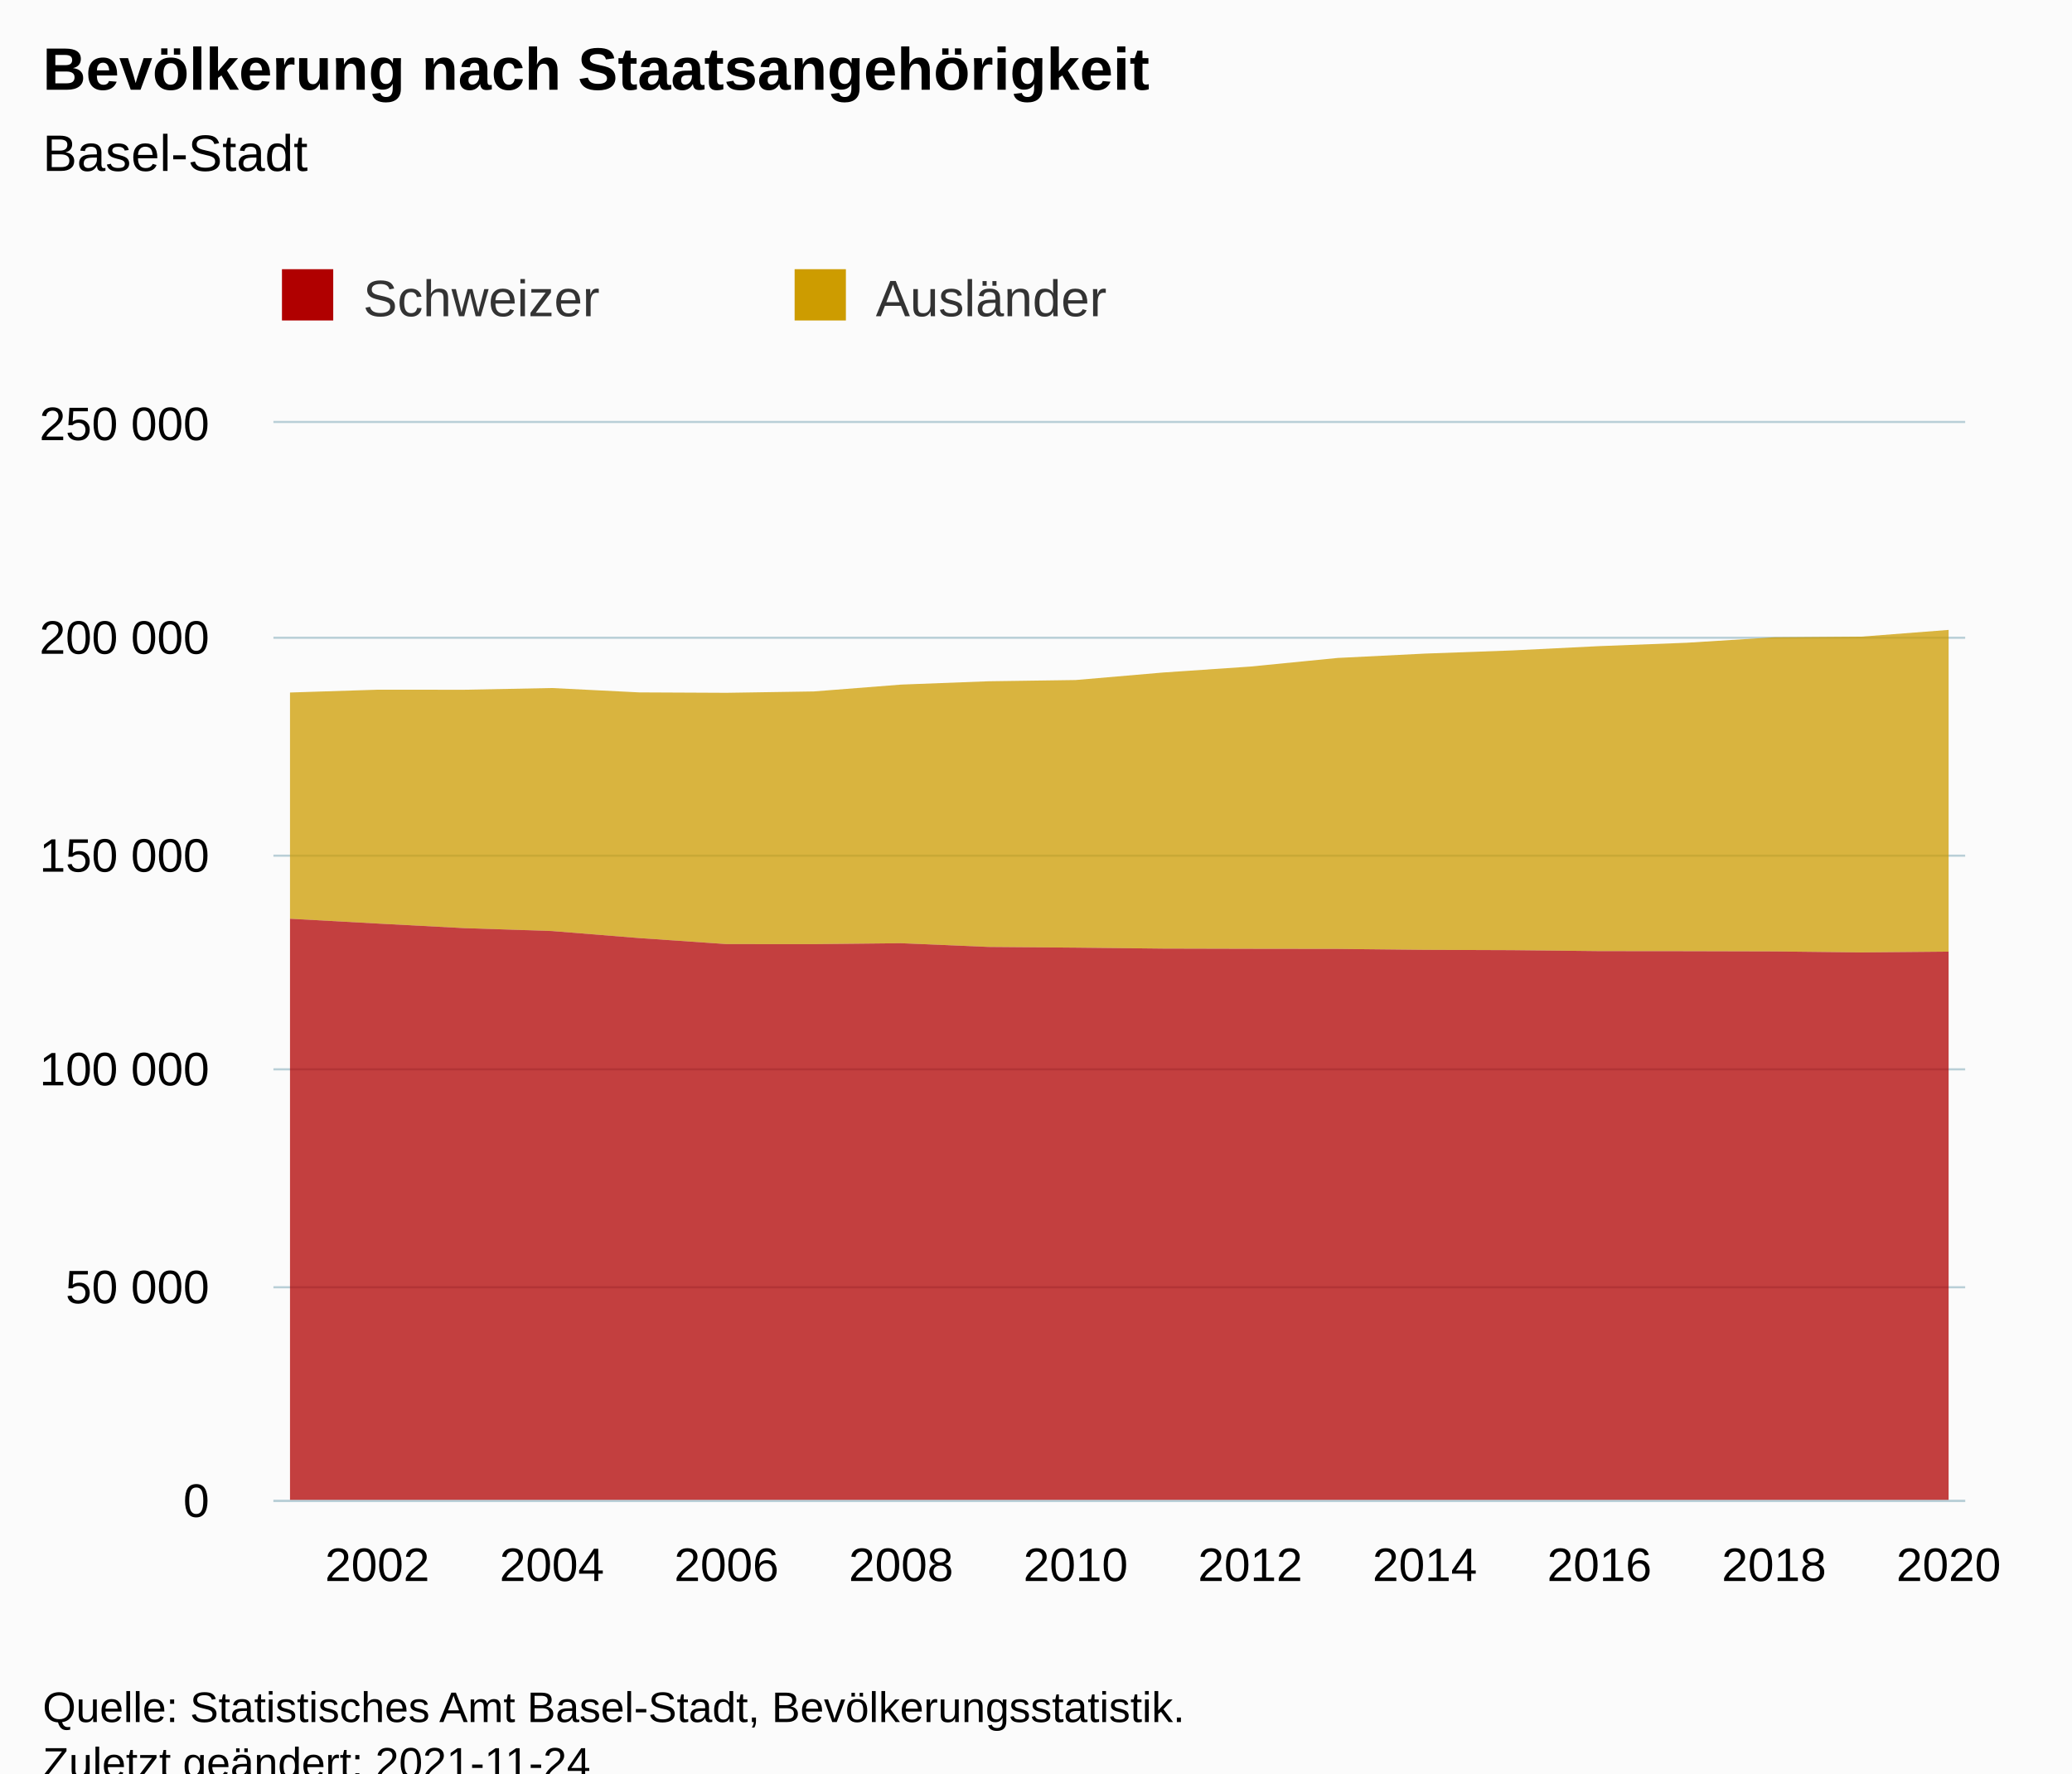
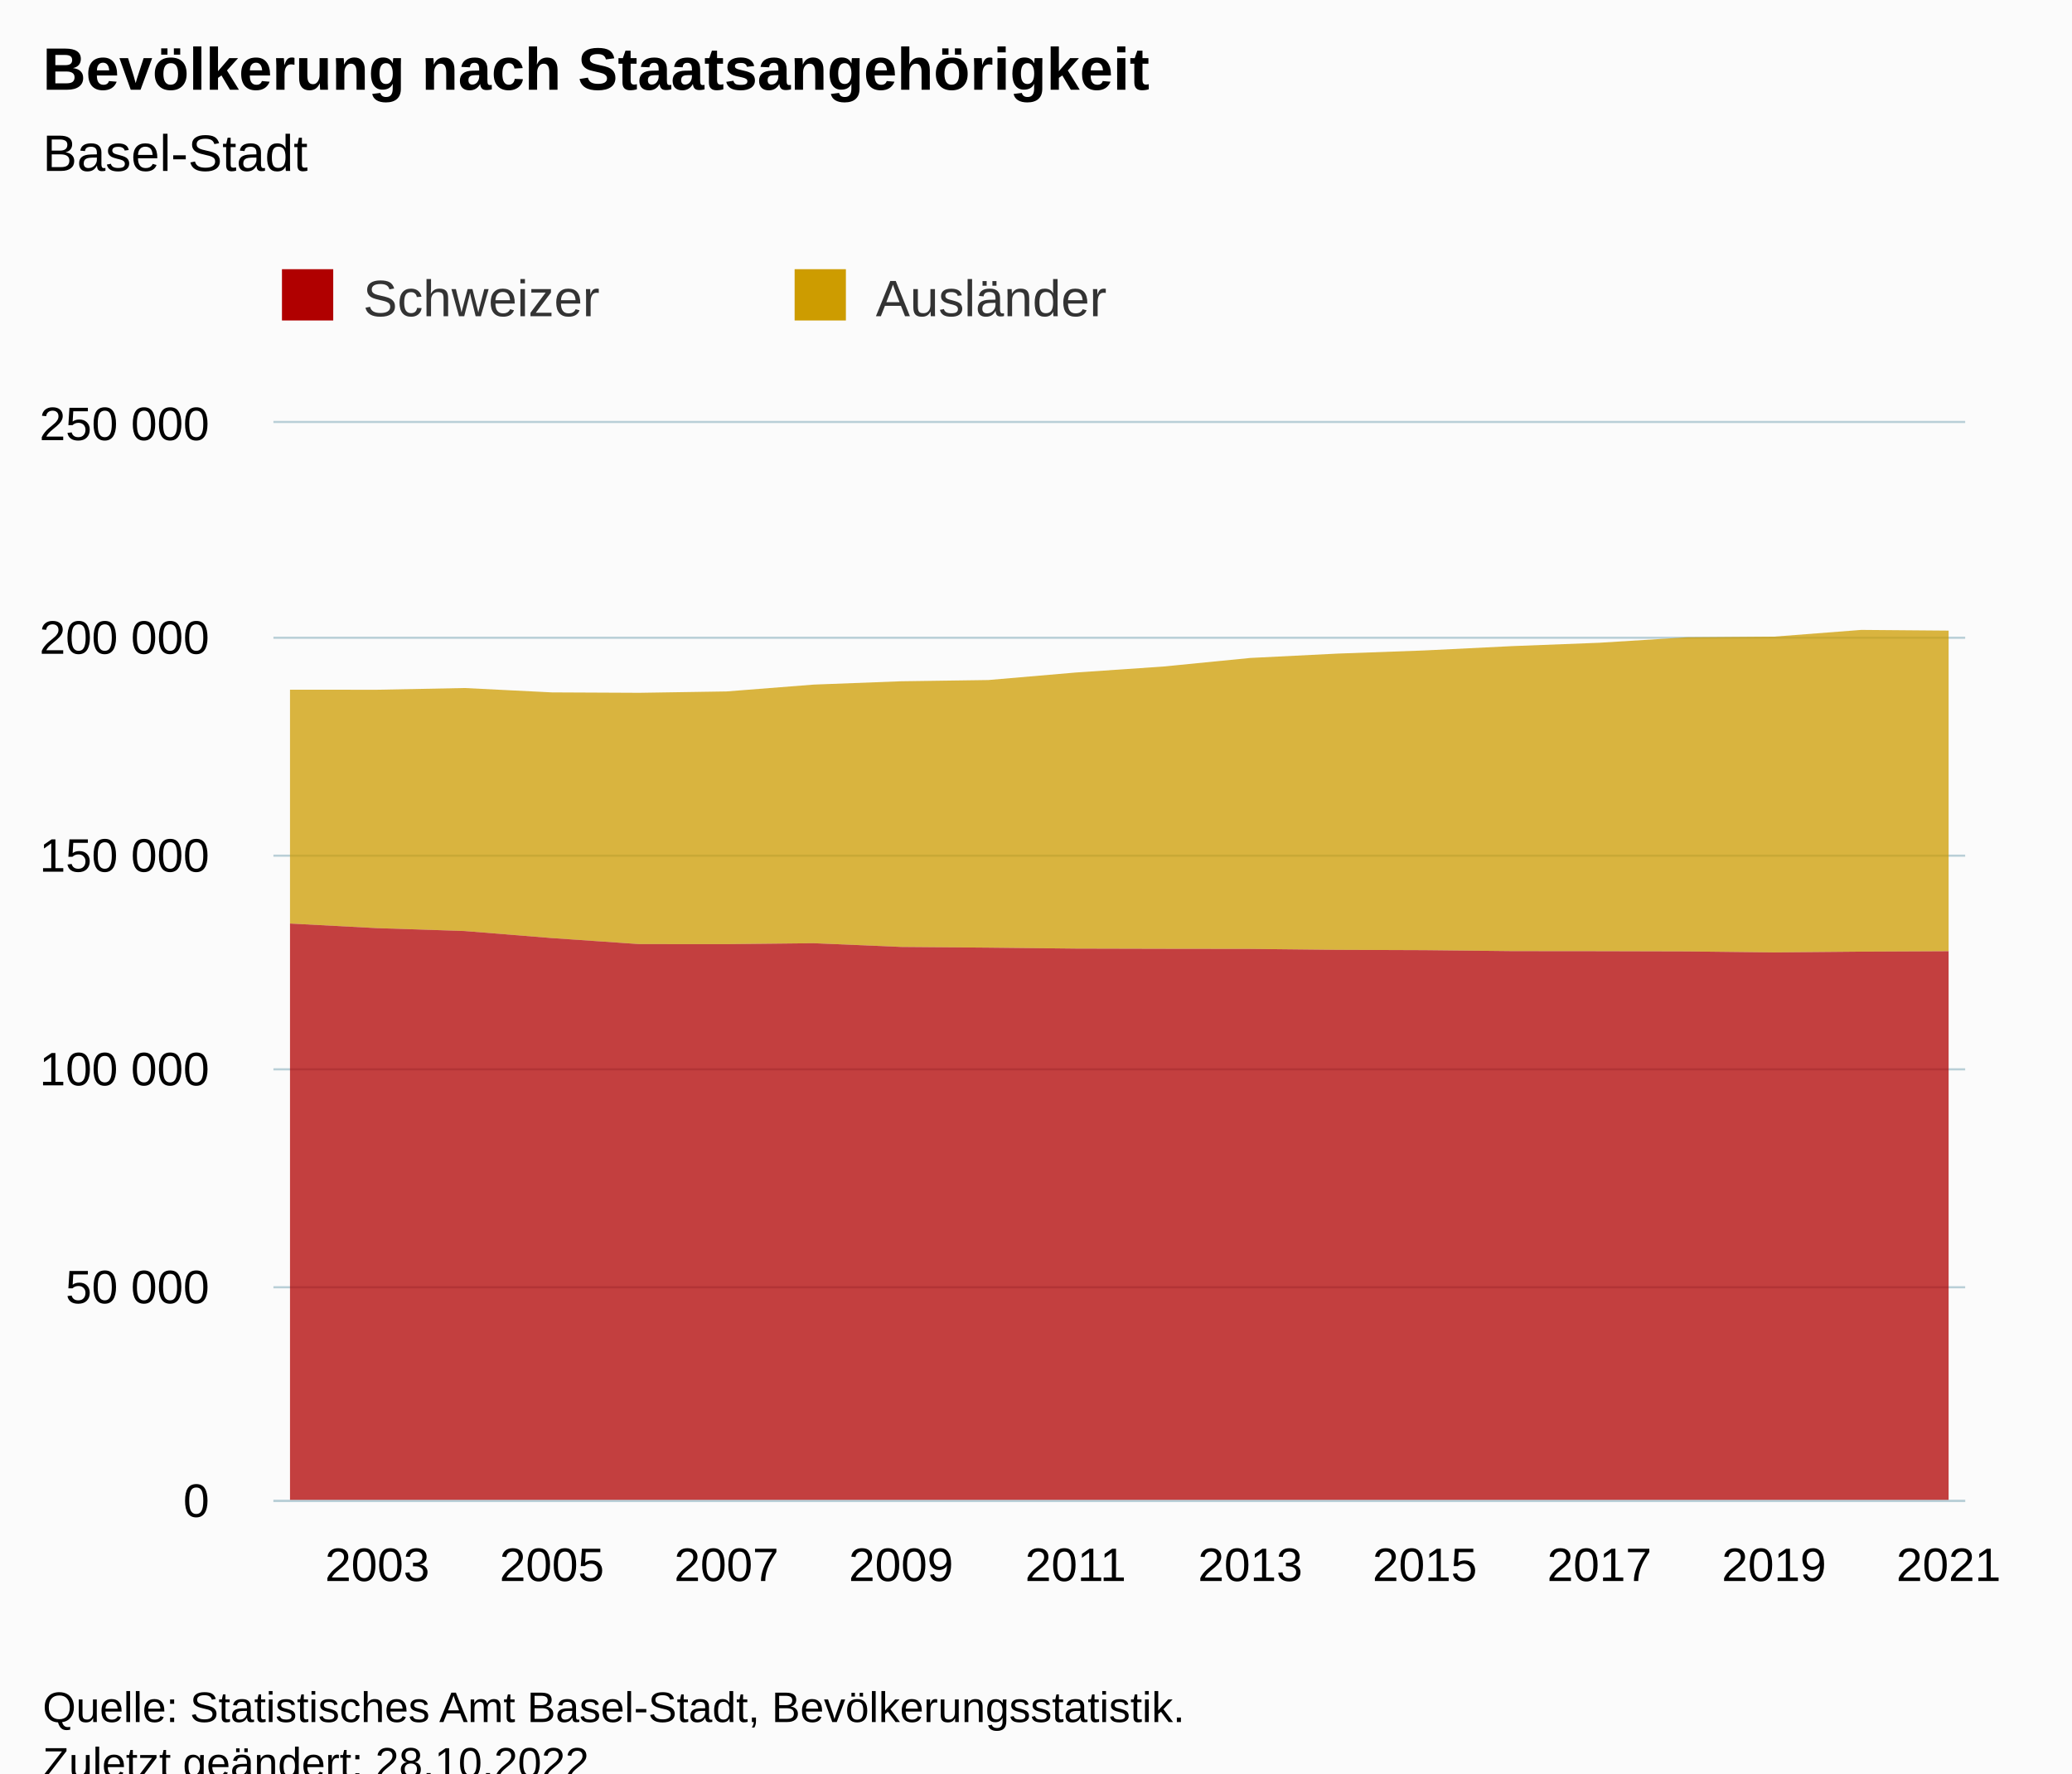
<svg xmlns="http://www.w3.org/2000/svg" version="1.1" class="highcharts-root" style="font-family:Arial;font-size:12px;" viewBox="0 0 485 415">
  <defs>
-     <clipPath id="highcharts-x0tbpu9-47-">
+     <clipPath id="highcharts-fbnxzrn-47-">
      <rect x="0" y="0" width="396" height="252" fill="none" />
    </clipPath>
-     <clipPath id="highcharts-x0tbpu9-68-">
+     <clipPath id="highcharts-fbnxzrn-68-">
      <rect x="0" y="0" width="396" height="252" fill="none" />
    </clipPath>
-     <clipPath id="highcharts-x0tbpu9-89-">
+     <clipPath id="highcharts-fbnxzrn-89-">
      <rect x="64" y="99" width="396" height="252" fill="none" />
    </clipPath>
  </defs>
  <rect fill="#fbfbfb" class="highcharts-background" x="0" y="0" width="485" height="428" rx="0" ry="0" />
  <rect fill="none" class="highcharts-plot-background" x="64" y="99" width="396" height="252" />
  <g class="highcharts-pane-group" data-z-index="0" />
  <g class="highcharts-grid highcharts-xaxis-grid" data-z-index="1">
    <path fill="none" data-z-index="1" class="highcharts-grid-line" d="M 87.5 99 L 87.5 351" opacity="1" />
    <path fill="none" data-z-index="1" class="highcharts-grid-line" d="M 128.5 99 L 128.5 351" opacity="1" />
    <path fill="none" data-z-index="1" class="highcharts-grid-line" d="M 169.5 99 L 169.5 351" opacity="1" />
    <path fill="none" data-z-index="1" class="highcharts-grid-line" d="M 210.5 99 L 210.5 351" opacity="1" />
    <path fill="none" data-z-index="1" class="highcharts-grid-line" d="M 251.5 99 L 251.5 351" opacity="1" />
    <path fill="none" data-z-index="1" class="highcharts-grid-line" d="M 292.5 99 L 292.5 351" opacity="1" />
    <path fill="none" data-z-index="1" class="highcharts-grid-line" d="M 333.5 99 L 333.5 351" opacity="1" />
    <path fill="none" data-z-index="1" class="highcharts-grid-line" d="M 373.5 99 L 373.5 351" opacity="1" />
    <path fill="none" data-z-index="1" class="highcharts-grid-line" d="M 414.5 99 L 414.5 351" opacity="1" />
    <path fill="none" data-z-index="1" class="highcharts-grid-line" d="M 455.5 99 L 455.5 351" opacity="1" />
  </g>
  <g class="highcharts-grid highcharts-yaxis-grid" data-z-index="1">
    <path fill="none" stroke="#B9CFD7" stroke-width="0.5" data-z-index="1" class="highcharts-grid-line" d="M 64 351.25 L 460 351.25" opacity="1" />
    <path fill="none" stroke="#B9CFD7" stroke-width="0.5" data-z-index="1" class="highcharts-grid-line" d="M 64 301.25 L 460 301.25" opacity="1" />
    <path fill="none" stroke="#B9CFD7" stroke-width="0.5" data-z-index="1" class="highcharts-grid-line" d="M 64 250.25 L 460 250.25" opacity="1" />
    <path fill="none" stroke="#B9CFD7" stroke-width="0.5" data-z-index="1" class="highcharts-grid-line" d="M 64 200.25 L 460 200.25" opacity="1" />
    <path fill="none" stroke="#B9CFD7" stroke-width="0.5" data-z-index="1" class="highcharts-grid-line" d="M 64 149.25 L 460 149.25" opacity="1" />
    <path fill="none" stroke="#B9CFD7" stroke-width="0.5" data-z-index="1" class="highcharts-grid-line" d="M 64 98.75 L 460 98.75" opacity="1" />
  </g>
  <rect fill="none" class="highcharts-plot-border" data-z-index="1" x="64" y="99" width="396" height="252" />
  <g class="highcharts-axis highcharts-xaxis" data-z-index="2">
    <path fill="none" class="highcharts-axis-line" stroke="#B9CFD7" stroke-width="0.5" data-z-index="7" d="M 64 351.25 L 460 351.25" />
  </g>
  <g class="highcharts-axis highcharts-yaxis" data-z-index="2">
    <path fill="none" class="highcharts-axis-line" data-z-index="7" d="M 64 99 L 64 351" />
  </g>
  <g class="highcharts-series-group" data-z-index="3">
-     <g class="highcharts-series highcharts-series-0 highcharts-area-series" data-z-index="0.1" opacity="1" transform="translate(64,99) scale(1 1)" clip-path="url(#highcharts-x0tbpu9-68-)">
-       <path fill="rgb(205,156,0)" fill-opacity="0.75" d="M 3.882 63.065 L 24.316 62.41 L 44.749 62.416 L 65.183 62.014 L 85.616 63.037 L 106.05 63.133 L 126.483 62.815 L 146.916 61.212 L 167.35 60.435 L 187.783 60.144 L 208.217 58.387 L 228.65 56.993 L 249.084 54.977 L 269.517 53.957 L 289.95 53.218 L 310.384 52.208 L 330.817 51.42 L 351.251 50.142 L 371.684 49.99 L 392.118 48.413 L 392.118 123.706 L 371.684 123.891 L 351.251 123.656 L 330.817 123.603 L 310.384 123.583 L 289.95 123.362 L 269.517 123.286 L 249.084 123.07 L 228.65 123.045 L 208.217 122.995 L 187.783 122.773 L 167.35 122.605 L 146.916 121.738 L 126.483 121.957 L 106.05 121.942 L 85.616 120.534 L 65.183 118.885 L 44.749 118.212 L 24.316 117.131 L 3.882 116.009" class="highcharts-area" data-z-index="0" />
-       <path fill="none" d="M 3.882 63.065 L 24.316 62.41 L 44.749 62.416 L 65.183 62.014 L 85.616 63.037 L 106.05 63.133 L 126.483 62.815 L 146.916 61.212 L 167.35 60.435 L 187.783 60.144 L 208.217 58.387 L 228.65 56.993 L 249.084 54.977 L 269.517 53.957 L 289.95 53.218 L 310.384 52.208 L 330.817 51.42 L 351.251 50.142 L 371.684 49.99 L 392.118 48.413" class="highcharts-graph" data-z-index="1" stroke-linejoin="round" stroke-linecap="round" />
+     <g class="highcharts-series highcharts-series-0 highcharts-area-series" data-z-index="0.1" opacity="1" transform="translate(64,99) scale(1 1)" clip-path="url(#highcharts-fbnxzrn-68-)">
+       <path fill="rgb(205,156,0)" fill-opacity="0.75" d="M 3.882 62.41 L 24.316 62.416 L 44.749 62.014 L 65.183 63.037 L 85.616 63.133 L 106.05 62.815 L 126.483 61.212 L 146.916 60.435 L 167.35 60.144 L 187.783 58.387 L 208.217 56.993 L 228.65 54.977 L 249.084 53.957 L 269.517 53.218 L 289.95 52.208 L 310.384 51.42 L 330.817 50.142 L 351.251 49.99 L 371.684 48.413 L 392.118 48.581 L 392.118 123.61 L 371.684 123.706 L 351.251 123.891 L 330.817 123.656 L 310.384 123.603 L 289.95 123.583 L 269.517 123.362 L 249.084 123.286 L 228.65 123.07 L 208.217 123.045 L 187.783 122.995 L 167.35 122.773 L 146.916 122.605 L 126.483 121.738 L 106.05 121.957 L 85.616 121.942 L 65.183 120.534 L 44.749 118.885 L 24.316 118.212 L 3.882 117.131" class="highcharts-area" data-z-index="0" />
+       <path fill="none" d="M 3.882 62.41 L 24.316 62.416 L 44.749 62.014 L 65.183 63.037 L 85.616 63.133 L 106.05 62.815 L 126.483 61.212 L 146.916 60.435 L 167.35 60.144 L 187.783 58.387 L 208.217 56.993 L 228.65 54.977 L 249.084 53.957 L 269.517 53.218 L 289.95 52.208 L 310.384 51.42 L 330.817 50.142 L 351.251 49.99 L 371.684 48.413 L 392.118 48.581" class="highcharts-graph" data-z-index="1" stroke-linejoin="round" stroke-linecap="round" />
    </g>
    <g class="highcharts-markers highcharts-series-0 highcharts-area-series" data-z-index="0.1" opacity="1" transform="translate(64,99) scale(1 1)" clip-path="none" />
-     <g class="highcharts-series highcharts-series-1 highcharts-area-series" data-z-index="0.1" opacity="1" transform="translate(64,99) scale(1 1)" clip-path="url(#highcharts-x0tbpu9-68-)">
-       <path fill="rgb(176,0,0)" fill-opacity="0.75" d="M 3.882 116.009 L 24.316 117.131 L 44.749 118.212 L 65.183 118.885 L 85.616 120.534 L 106.05 121.942 L 126.483 121.957 L 146.916 121.738 L 167.35 122.605 L 187.783 122.773 L 208.217 122.995 L 228.65 123.045 L 249.084 123.07 L 269.517 123.286 L 289.95 123.362 L 310.384 123.583 L 330.817 123.603 L 351.251 123.656 L 371.684 123.891 L 392.118 123.706 L 392.118 252 L 371.684 252 L 351.251 252 L 330.817 252 L 310.384 252 L 289.95 252 L 269.517 252 L 249.084 252 L 228.65 252 L 208.217 252 L 187.783 252 L 167.35 252 L 146.916 252 L 126.483 252 L 106.05 252 L 85.616 252 L 65.183 252 L 44.749 252 L 24.316 252 L 3.882 252" class="highcharts-area" data-z-index="0" />
-       <path fill="none" d="M 3.882 116.009 L 24.316 117.131 L 44.749 118.212 L 65.183 118.885 L 85.616 120.534 L 106.05 121.942 L 126.483 121.957 L 146.916 121.738 L 167.35 122.605 L 187.783 122.773 L 208.217 122.995 L 228.65 123.045 L 249.084 123.07 L 269.517 123.286 L 289.95 123.362 L 310.384 123.583 L 330.817 123.603 L 351.251 123.656 L 371.684 123.891 L 392.118 123.706" class="highcharts-graph" data-z-index="1" stroke-linejoin="round" stroke-linecap="round" />
+     <g class="highcharts-series highcharts-series-1 highcharts-area-series" data-z-index="0.1" opacity="1" transform="translate(64,99) scale(1 1)" clip-path="url(#highcharts-fbnxzrn-68-)">
+       <path fill="rgb(176,0,0)" fill-opacity="0.75" d="M 3.882 117.131 L 24.316 118.212 L 44.749 118.885 L 65.183 120.534 L 85.616 121.942 L 106.05 121.957 L 126.483 121.738 L 146.916 122.605 L 167.35 122.773 L 187.783 122.995 L 208.217 123.045 L 228.65 123.07 L 249.084 123.286 L 269.517 123.362 L 289.95 123.583 L 310.384 123.603 L 330.817 123.656 L 351.251 123.891 L 371.684 123.706 L 392.118 123.61 L 392.118 252 L 371.684 252 L 351.251 252 L 330.817 252 L 310.384 252 L 289.95 252 L 269.517 252 L 249.084 252 L 228.65 252 L 208.217 252 L 187.783 252 L 167.35 252 L 146.916 252 L 126.483 252 L 106.05 252 L 85.616 252 L 65.183 252 L 44.749 252 L 24.316 252 L 3.882 252" class="highcharts-area" data-z-index="0" />
+       <path fill="none" d="M 3.882 117.131 L 24.316 118.212 L 44.749 118.885 L 65.183 120.534 L 85.616 121.942 L 106.05 121.957 L 126.483 121.738 L 146.916 122.605 L 167.35 122.773 L 187.783 122.995 L 208.217 123.045 L 228.65 123.07 L 249.084 123.286 L 269.517 123.362 L 289.95 123.583 L 310.384 123.603 L 330.817 123.656 L 351.251 123.891 L 371.684 123.706 L 392.118 123.61" class="highcharts-graph" data-z-index="1" stroke-linejoin="round" stroke-linecap="round" />
    </g>
    <g class="highcharts-markers highcharts-series-1 highcharts-area-series" data-z-index="0.1" opacity="1" transform="translate(64,99) scale(1 1)" clip-path="none" />
  </g>
  <text x="10" text-anchor="start" class="highcharts-title" data-z-index="4" style="color:#000000;font-size:14px;font-weight:bold;fill:#000000;" y="21">
    <tspan>Bevölkerung nach Staatsangehörigkeit</tspan>
  </text>
  <text x="10" text-anchor="start" class="highcharts-subtitle" data-z-index="4" style="color:#000000;font-size:12px;font-weight:normal;fill:#000000;" y="40">
    <tspan>Basel-Stadt</tspan>
  </text>
  <text x="10" text-anchor="start" class="highcharts-caption" data-z-index="4" style="color:#666666;fill:#666666;" y="385" />
  <g class="highcharts-legend" data-z-index="7" transform="translate(56,56)">
    <rect fill="none" class="highcharts-legend-box" rx="0" ry="0" x="0" y="0" width="236" height="31" visibility="visible" />
    <g data-z-index="1">
      <g>
        <g class="highcharts-legend-item highcharts-area-series highcharts-color-undefined highcharts-series-1" data-z-index="1" transform="translate(8,3)">
          <text x="21" style="color:#333333;cursor:pointer;font-size:12px;font-weight:normal;fill:#333333;" text-anchor="start" data-z-index="2" y="15">
            <tspan>Schweizer</tspan>
          </text>
          <rect x="2" y="4" width="12" height="12" fill="#b00000" class="highcharts-point" data-z-index="3" />
        </g>
        <g class="highcharts-legend-item highcharts-area-series highcharts-color-undefined highcharts-series-0" data-z-index="1" transform="translate(128,3)">
          <text x="21" y="15" style="color:#333333;cursor:pointer;font-size:12px;font-weight:normal;fill:#333333;" text-anchor="start" data-z-index="2">
            <tspan>Ausländer</tspan>
          </text>
          <rect x="2" y="4" width="12" height="12" fill="#cd9c00" class="highcharts-point" data-z-index="3" />
        </g>
      </g>
    </g>
  </g>
  <g class="highcharts-axis-labels highcharts-xaxis-labels" data-z-index="7">
-     <text x="88.316" style="color:#000000;cursor:default;font-size:11px;fill:#000000;" text-anchor="middle" transform="translate(0,0)" y="370" opacity="1">2002</text>
-     <text x="129.183" style="color:#000000;cursor:default;font-size:11px;fill:#000000;" text-anchor="middle" transform="translate(0,0)" y="370" opacity="1">2004</text>
-     <text x="170.05" style="color:#000000;cursor:default;font-size:11px;fill:#000000;" text-anchor="middle" transform="translate(0,0)" y="370" opacity="1">2006</text>
-     <text x="210.916" style="color:#000000;cursor:default;font-size:11px;fill:#000000;" text-anchor="middle" transform="translate(0,0)" y="370" opacity="1">2008</text>
-     <text x="251.783" style="color:#000000;cursor:default;font-size:11px;fill:#000000;" text-anchor="middle" transform="translate(0,0)" y="370" opacity="1">2010</text>
-     <text x="292.65" style="color:#000000;cursor:default;font-size:11px;fill:#000000;" text-anchor="middle" transform="translate(0,0)" y="370" opacity="1">2012</text>
-     <text x="333.517" style="color:#000000;cursor:default;font-size:11px;fill:#000000;" text-anchor="middle" transform="translate(0,0)" y="370" opacity="1">2014</text>
-     <text x="374.384" style="color:#000000;cursor:default;font-size:11px;fill:#000000;" text-anchor="middle" transform="translate(0,0)" y="370" opacity="1">2016</text>
-     <text x="415.251" style="color:#000000;cursor:default;font-size:11px;fill:#000000;" text-anchor="middle" transform="translate(0,0)" y="370" opacity="1">2018</text>
-     <text x="456.118" style="color:#000000;cursor:default;font-size:11px;fill:#000000;" text-anchor="middle" transform="translate(0,0)" y="370" opacity="1">2020</text>
+     <text x="88.316" style="color:#000000;cursor:default;font-size:11px;fill:#000000;" text-anchor="middle" transform="translate(0,0)" y="370" opacity="1">2003</text>
+     <text x="129.183" style="color:#000000;cursor:default;font-size:11px;fill:#000000;" text-anchor="middle" transform="translate(0,0)" y="370" opacity="1">2005</text>
+     <text x="170.05" style="color:#000000;cursor:default;font-size:11px;fill:#000000;" text-anchor="middle" transform="translate(0,0)" y="370" opacity="1">2007</text>
+     <text x="210.916" style="color:#000000;cursor:default;font-size:11px;fill:#000000;" text-anchor="middle" transform="translate(0,0)" y="370" opacity="1">2009</text>
+     <text x="251.783" style="color:#000000;cursor:default;font-size:11px;fill:#000000;" text-anchor="middle" transform="translate(0,0)" y="370" opacity="1">2011</text>
+     <text x="292.65" style="color:#000000;cursor:default;font-size:11px;fill:#000000;" text-anchor="middle" transform="translate(0,0)" y="370" opacity="1">2013</text>
+     <text x="333.517" style="color:#000000;cursor:default;font-size:11px;fill:#000000;" text-anchor="middle" transform="translate(0,0)" y="370" opacity="1">2015</text>
+     <text x="374.384" style="color:#000000;cursor:default;font-size:11px;fill:#000000;" text-anchor="middle" transform="translate(0,0)" y="370" opacity="1">2017</text>
+     <text x="415.251" style="color:#000000;cursor:default;font-size:11px;fill:#000000;" text-anchor="middle" transform="translate(0,0)" y="370" opacity="1">2019</text>
+     <text x="456.118" style="color:#000000;cursor:default;font-size:11px;fill:#000000;" text-anchor="middle" transform="translate(0,0)" y="370" opacity="1">2021</text>
  </g>
  <g class="highcharts-axis-labels highcharts-yaxis-labels" data-z-index="7">
    <text x="49" style="color:#000000;cursor:default;font-size:11px;fill:#000000;" text-anchor="end" transform="translate(0,0)" y="355" opacity="1">0</text>
    <text x="49" style="color:#000000;cursor:default;font-size:11px;fill:#000000;" text-anchor="end" transform="translate(0,0)" y="305" opacity="1">
      <tspan>50 000</tspan>
    </text>
    <text x="49" style="color:#000000;cursor:default;font-size:11px;fill:#000000;" text-anchor="end" transform="translate(0,0)" y="254" opacity="1">
      <tspan>100 000</tspan>
    </text>
    <text x="49" style="color:#000000;cursor:default;font-size:11px;fill:#000000;" text-anchor="end" transform="translate(0,0)" y="204" opacity="1">
      <tspan>150 000</tspan>
    </text>
    <text x="49" style="color:#000000;cursor:default;font-size:11px;fill:#000000;" text-anchor="end" transform="translate(0,0)" y="153" opacity="1">
      <tspan>200 000</tspan>
    </text>
    <text x="49" style="color:#000000;cursor:default;font-size:11px;fill:#000000;" text-anchor="end" transform="translate(0,0)" y="103" opacity="1">
      <tspan>250 000</tspan>
    </text>
  </g>
  <text x="10" class="highcharts-credits" text-anchor="start" data-z-index="8" style="cursor:default;color:#000000;font-size:10px;fill:#000000;" y="403">
    <tspan>Quelle: Statistisches Amt Basel-Stadt, Bevölkerungsstatistik.</tspan>
-     <tspan x="10" dy="13">Zuletzt geändert: 2021-11-24</tspan>
+     <tspan x="10" dy="13">Zuletzt geändert: 28.10.2022</tspan>
  </text>
-   <g class="highcharts-control-points" data-z-index="99" clip-path="url(#highcharts-x0tbpu9-89-)" />
+   <g class="highcharts-control-points" data-z-index="99" clip-path="url(#highcharts-fbnxzrn-89-)" />
</svg>
